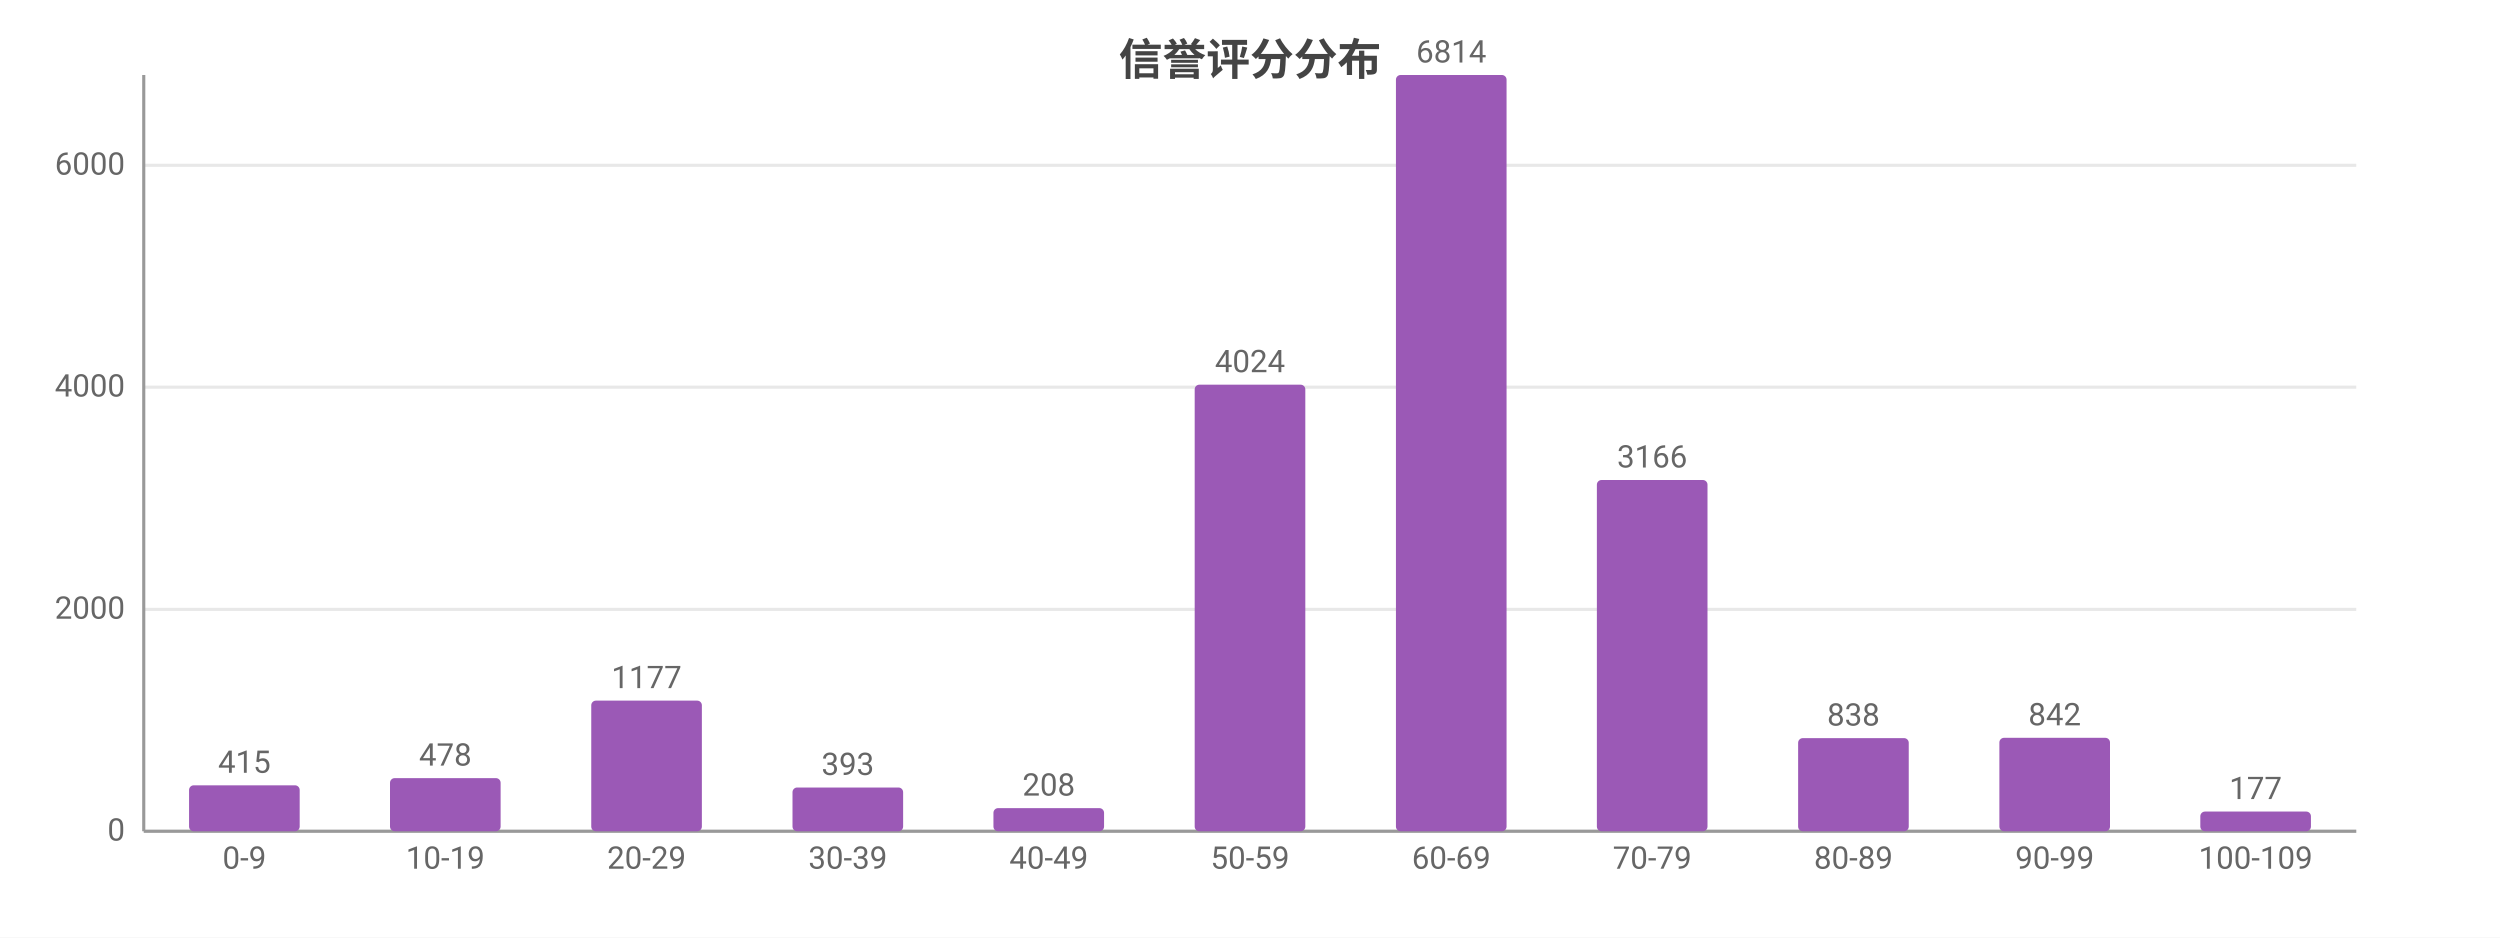
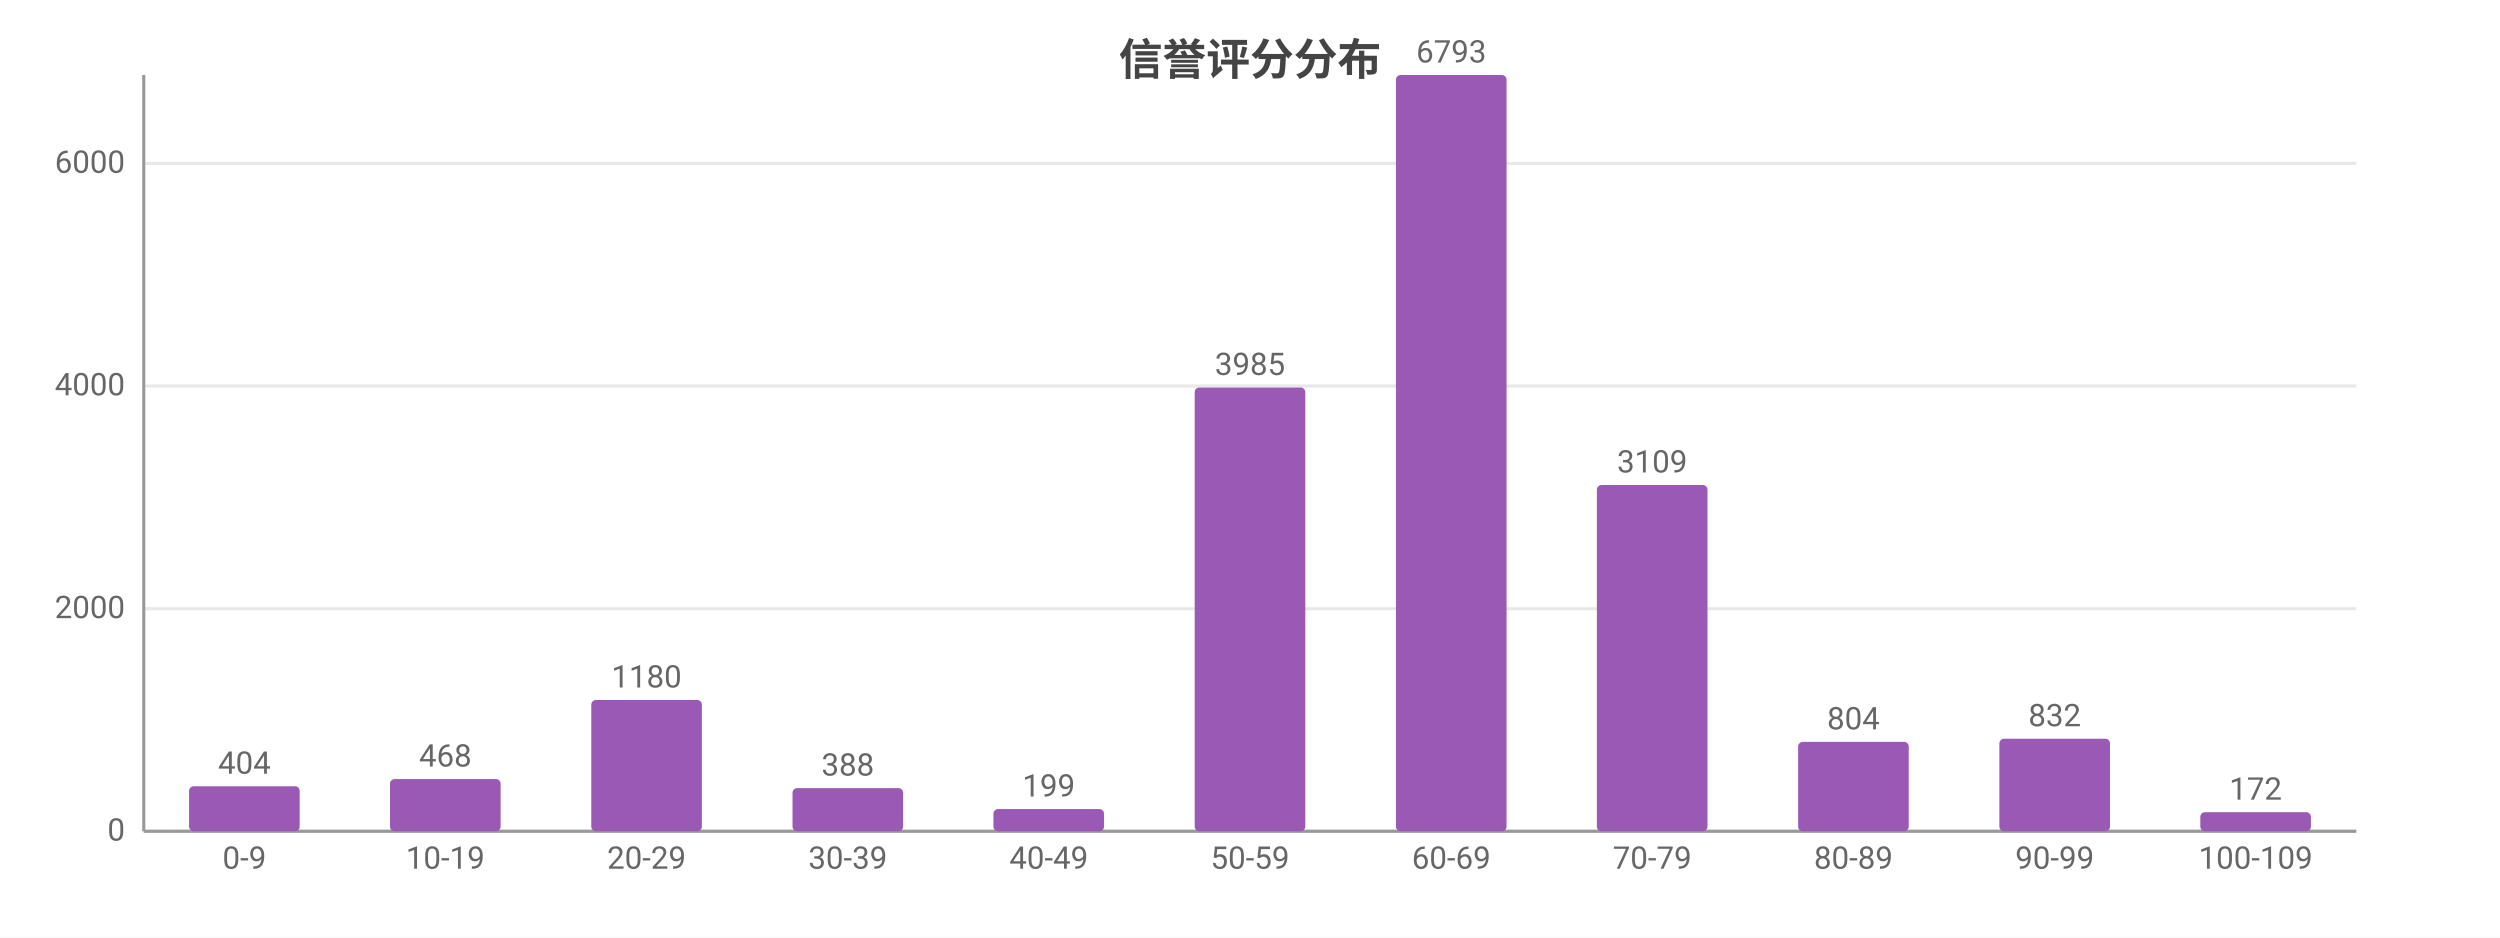
<svg xmlns="http://www.w3.org/2000/svg" width="800" height="300" viewBox="0 0 800 300">
  <rect width="800" height="300" fill="#ffffff" />
  <style>text{font-family:system-ui,-apple-system,'Segoe UI',Roboto,'PingFang SC','Microsoft YaHei','Noto Sans CJK SC',sans-serif}.g{stroke:#e8e8e8;stroke-width:1}.a{stroke:#999;stroke-width:1}.t{font-size:10px;fill:#666}.m{font-size:10px;text-anchor:middle;fill:#666}.e{font-size:10px;text-anchor:end;fill:#666}.l{font-size:11px;fill:#333}.tt{font-size:14px;font-weight:600;text-anchor:middle;fill:#444}.em{font-size:13px;text-anchor:middle;fill:#999}</style>
  <text class="tt" x="400.0" y="24">信誉评分分布</text>
  <line class="g" x1="46" y1="266" x2="754" y2="266" />
  <text class="e" x="40" y="269">0</text>
-   <line class="g" x1="46" y1="195.0" x2="754" y2="195.0" />
-   <text class="e" x="40" y="198.0">2000</text>
-   <line class="g" x1="46" y1="123.9" x2="754" y2="123.9" />
-   <text class="e" x="40" y="126.9">4000</text>
-   <line class="g" x1="46" y1="52.9" x2="754" y2="52.9" />
-   <text class="e" x="40" y="55.9">6000</text>
+   <line class="g" x1="46" y1="194.8" x2="754" y2="194.8" />
+   <text class="e" x="40" y="197.8">2000</text>
+   <line class="g" x1="46" y1="123.5" x2="754" y2="123.5" />
+   <text class="e" x="40" y="126.5">4000</text>
+   <line class="g" x1="46" y1="52.3" x2="754" y2="52.3" />
+   <text class="e" x="40" y="55.3">6000</text>
  <line class="a" x1="46" y1="24" x2="46" y2="266" />
  <line class="a" x1="46" y1="266" x2="754" y2="266" />
-   <rect x="60.5" y="251.3" width="35.4" height="14.7" fill="#9b59b6" rx="1.5" />
-   <text class="m" x="78.2" y="247.3">415</text>
+   <rect x="60.5" y="251.6" width="35.4" height="14.4" fill="#9b59b6" rx="1.5" />
+   <text class="m" x="78.2" y="247.6">404</text>
  <text class="m" x="78.2" y="278">0-9</text>
-   <rect x="124.8" y="249.0" width="35.4" height="17.0" fill="#9b59b6" rx="1.5" />
-   <text class="m" x="142.5" y="245.0">478</text>
+   <rect x="124.8" y="249.3" width="35.4" height="16.7" fill="#9b59b6" rx="1.5" />
+   <text class="m" x="142.5" y="245.3">468</text>
  <text class="m" x="142.5" y="278">10-19</text>
-   <rect x="189.2" y="224.2" width="35.4" height="41.8" fill="#9b59b6" rx="1.5" />
-   <text class="m" x="206.9" y="220.2">1177</text>
+   <rect x="189.2" y="224.0" width="35.4" height="42.0" fill="#9b59b6" rx="1.5" />
+   <text class="m" x="206.9" y="220.0">1180</text>
  <text class="m" x="206.9" y="278">20-29</text>
-   <rect x="253.6" y="252.0" width="35.4" height="14.0" fill="#9b59b6" rx="1.5" />
-   <text class="m" x="271.3" y="248.0">393</text>
+   <rect x="253.6" y="252.2" width="35.4" height="13.8" fill="#9b59b6" rx="1.5" />
+   <text class="m" x="271.3" y="248.2">388</text>
  <text class="m" x="271.3" y="278">30-39</text>
-   <rect x="317.9" y="258.6" width="35.4" height="7.4" fill="#9b59b6" rx="1.5" />
-   <text class="m" x="335.6" y="254.6">208</text>
+   <rect x="317.9" y="258.9" width="35.4" height="7.1" fill="#9b59b6" rx="1.5" />
+   <text class="m" x="335.6" y="254.9">199</text>
  <text class="m" x="335.6" y="278">40-49</text>
-   <rect x="382.3" y="123.1" width="35.4" height="142.9" fill="#9b59b6" rx="1.5" />
-   <text class="m" x="400" y="119.1">4024</text>
+   <rect x="382.3" y="124.0" width="35.4" height="142.0" fill="#9b59b6" rx="1.5" />
+   <text class="m" x="400" y="120.0">3985</text>
  <text class="m" x="400" y="278">50-59</text>
  <rect x="446.7" y="24" width="35.4" height="242" fill="#9b59b6" rx="1.5" />
-   <text class="m" x="464.4" y="20">6814</text>
+   <text class="m" x="464.4" y="20">6793</text>
  <text class="m" x="464.4" y="278">60-69</text>
-   <rect x="511.0" y="153.6" width="35.4" height="112.4" fill="#9b59b6" rx="1.5" />
-   <text class="m" x="528.7" y="149.6">3166</text>
+   <rect x="511.0" y="155.2" width="35.4" height="110.8" fill="#9b59b6" rx="1.5" />
+   <text class="m" x="528.7" y="151.2">3109</text>
  <text class="m" x="528.7" y="278">70-79</text>
-   <rect x="575.4" y="236.2" width="35.4" height="29.8" fill="#9b59b6" rx="1.5" />
-   <text class="m" x="593.1" y="232.2">838</text>
+   <rect x="575.4" y="237.4" width="35.4" height="28.6" fill="#9b59b6" rx="1.5" />
+   <text class="m" x="593.1" y="233.4">804</text>
  <text class="m" x="593.1" y="278">80-89</text>
-   <rect x="639.8" y="236.1" width="35.4" height="29.9" fill="#9b59b6" rx="1.5" />
-   <text class="m" x="657.5" y="232.1">842</text>
+   <rect x="639.8" y="236.4" width="35.4" height="29.6" fill="#9b59b6" rx="1.5" />
+   <text class="m" x="657.5" y="232.4">832</text>
  <text class="m" x="657.5" y="278">90-99</text>
-   <rect x="704.1" y="259.7" width="35.4" height="6.3" fill="#9b59b6" rx="1.5" />
-   <text class="m" x="721.8" y="255.7">177</text>
+   <rect x="704.1" y="259.9" width="35.4" height="6.1" fill="#9b59b6" rx="1.5" />
+   <text class="m" x="721.8" y="255.9">172</text>
  <text class="m" x="721.8" y="278">100-109</text>
</svg>
